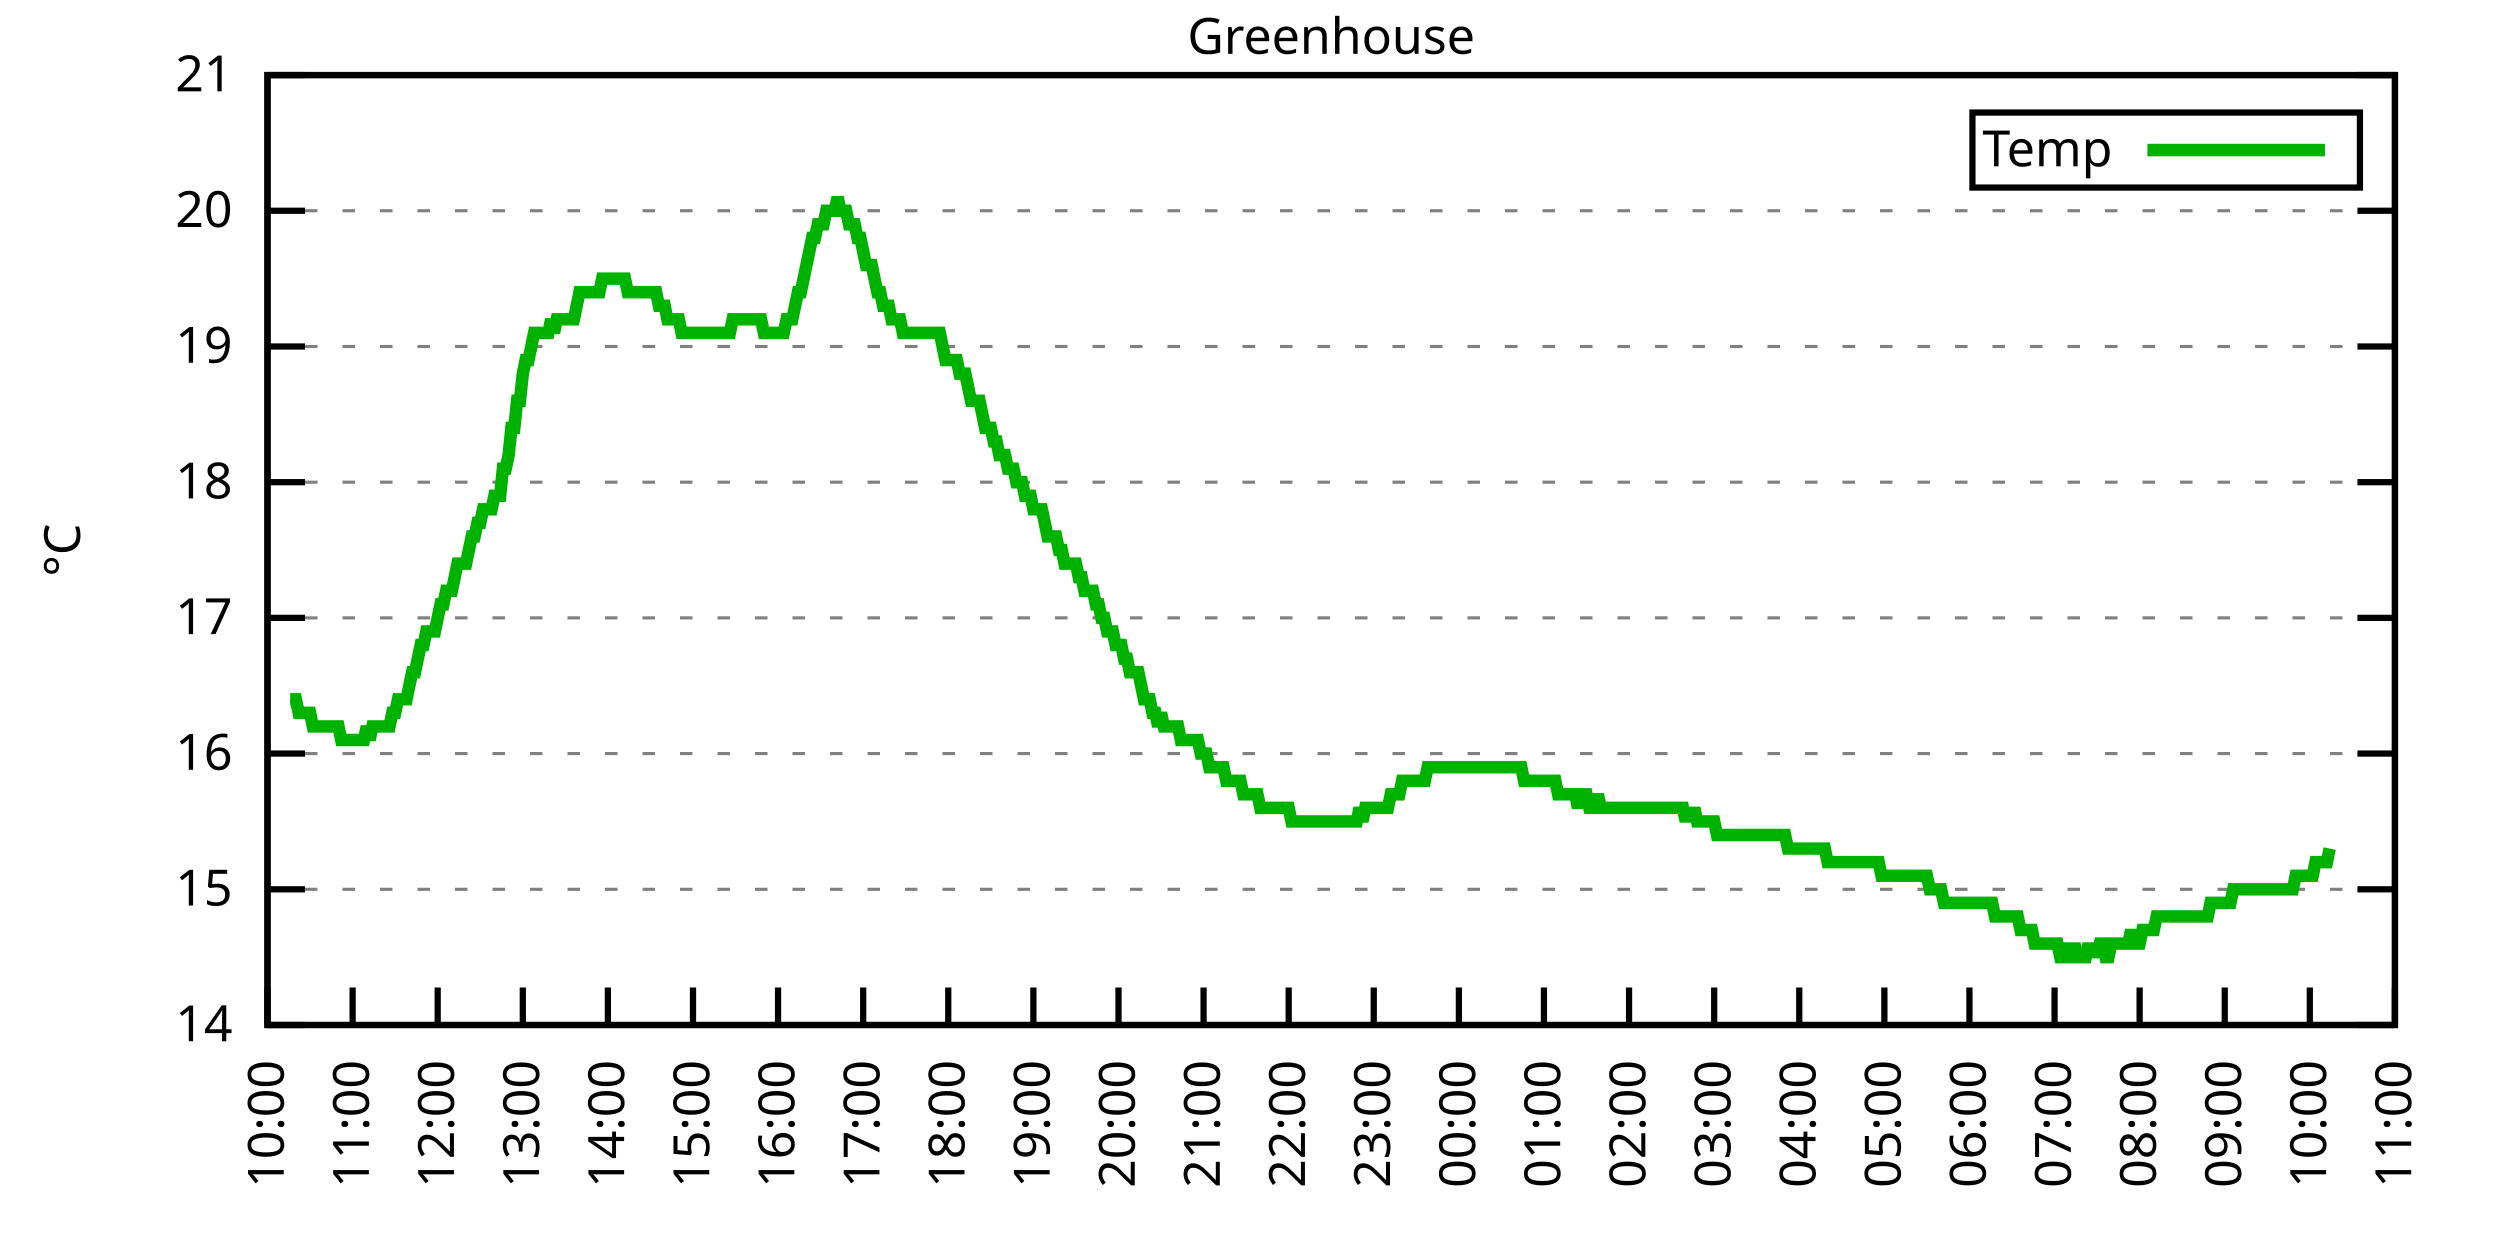
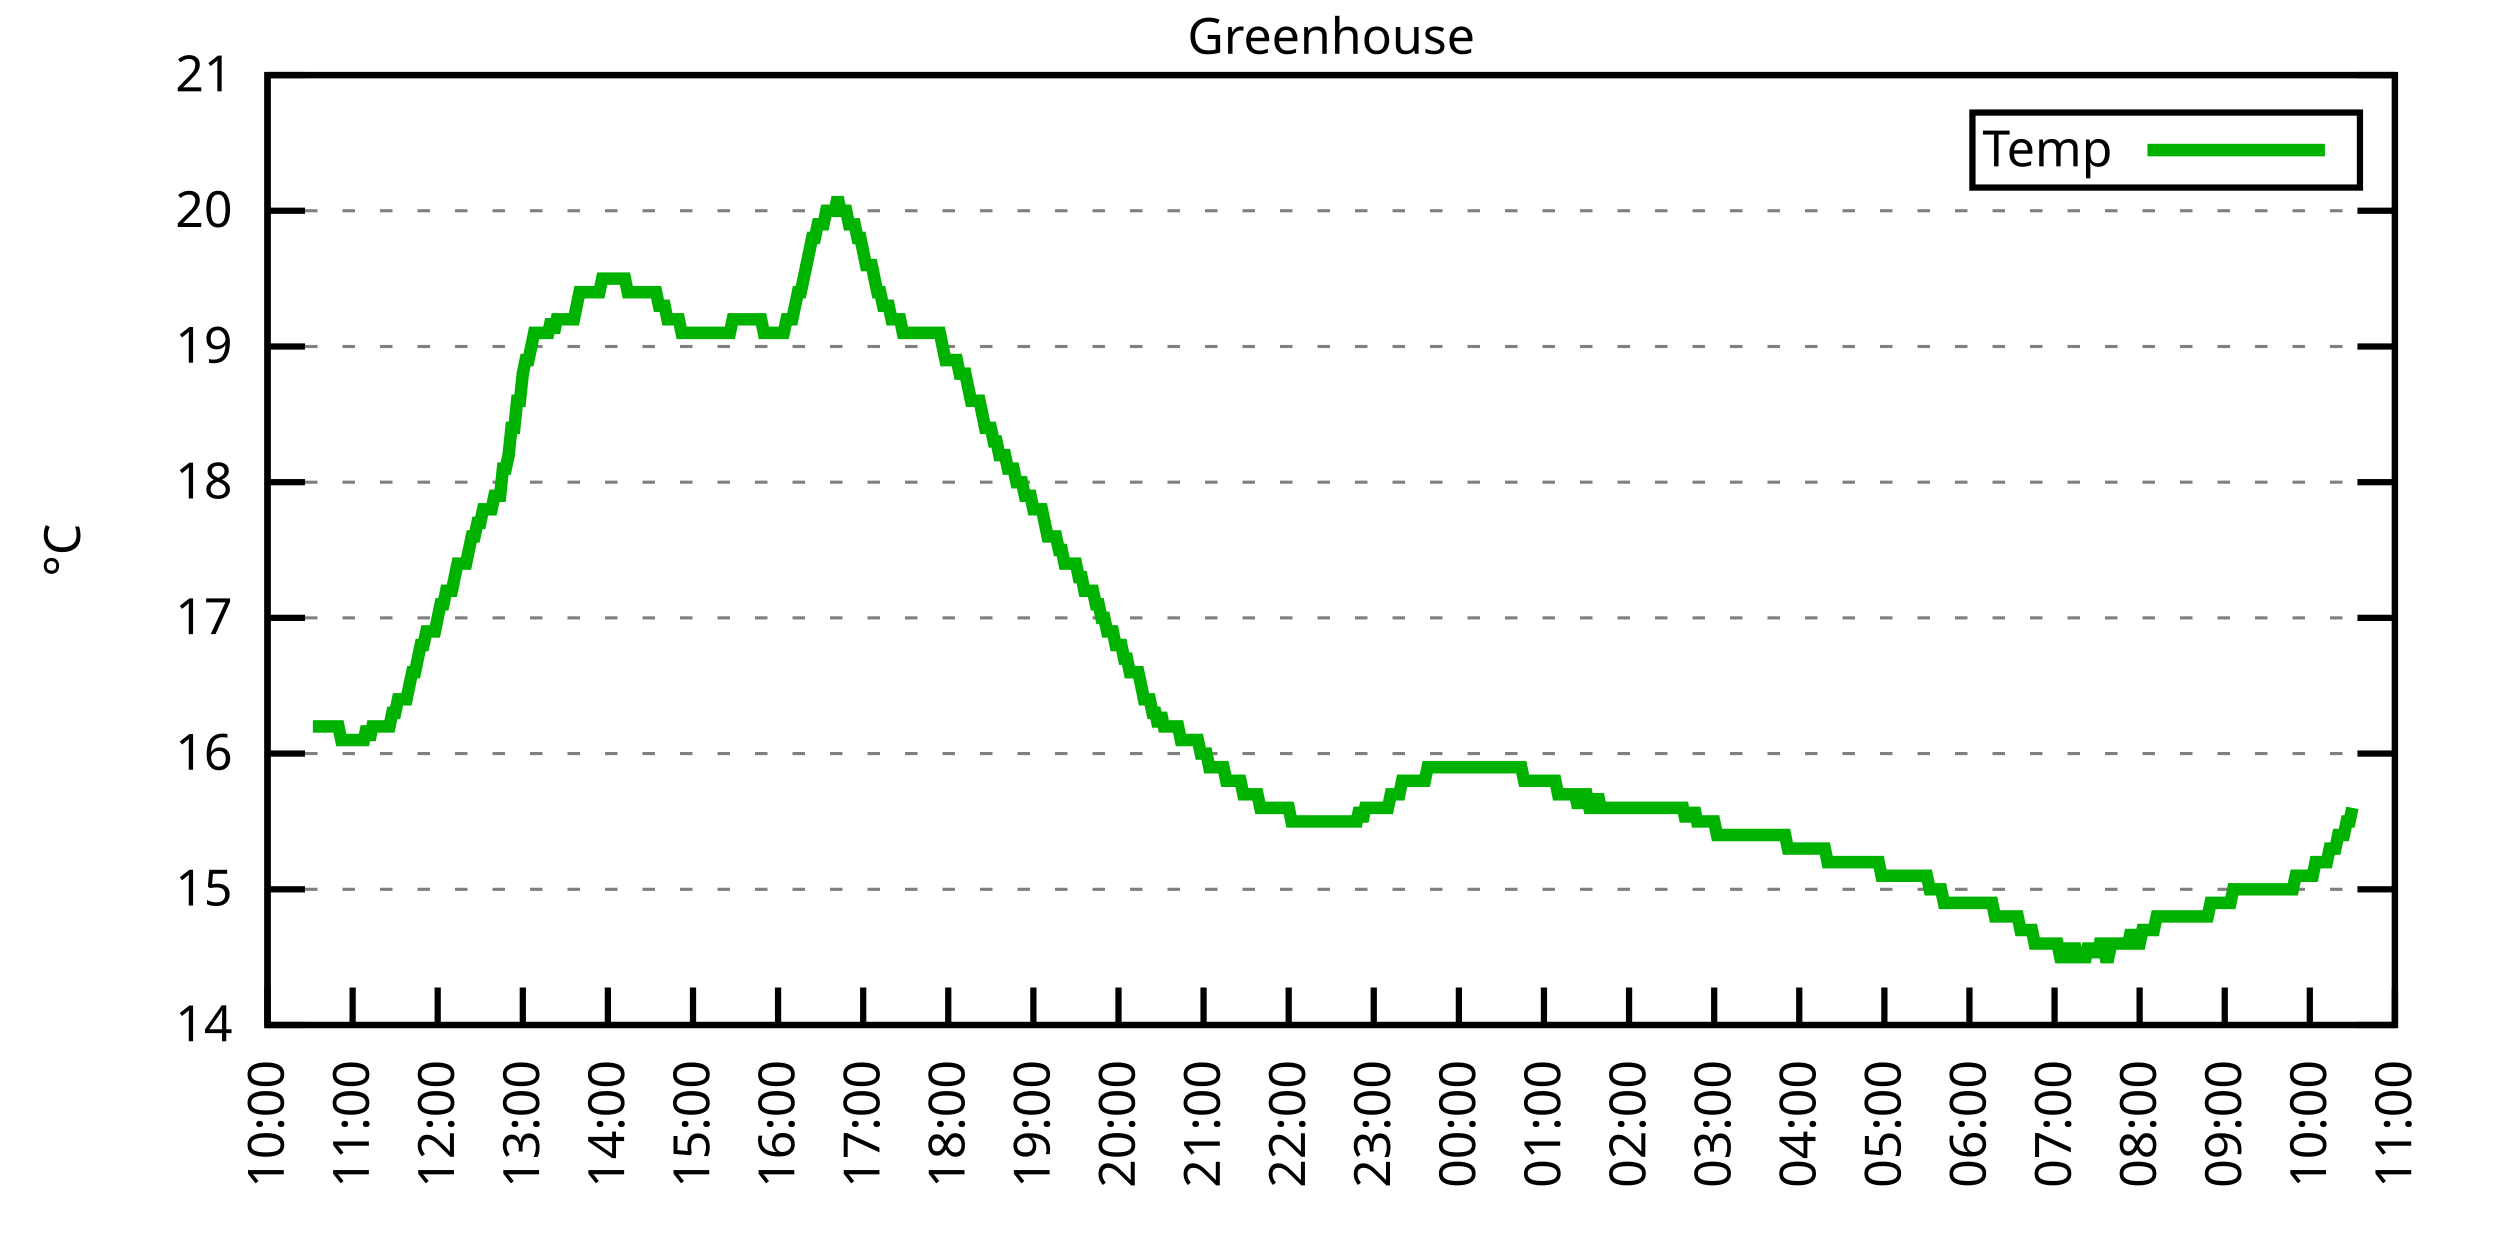
<svg xmlns="http://www.w3.org/2000/svg" xmlns:xlink="http://www.w3.org/1999/xlink" width="400" height="200" viewBox="0 0 400 200">
  <g id="gnuplot_canvas">
    <rect x="0" y="0" width="400" height="200" fill="none" />
    <defs>
      <circle id="gpDot" r="0.5" stroke-width="0.5" stroke="currentColor" />
      <path id="gpPt0" stroke-width="0.333" stroke="currentColor" d="M-1,0 h2 M0,-1 v2" />
      <path id="gpPt1" stroke-width="0.333" stroke="currentColor" d="M-1,-1 L1,1 M1,-1 L-1,1" />
      <path id="gpPt2" stroke-width="0.333" stroke="currentColor" d="M-1,0 L1,0 M0,-1 L0,1 M-1,-1 L1,1 M-1,1 L1,-1" />
      <rect id="gpPt3" stroke-width="0.333" stroke="currentColor" x="-1" y="-1" width="2" height="2" />
      <rect id="gpPt4" stroke-width="0.333" stroke="currentColor" fill="currentColor" x="-1" y="-1" width="2" height="2" />
      <circle id="gpPt5" stroke-width="0.333" stroke="currentColor" cx="0" cy="0" r="1" />
      <use xlink:href="#gpPt5" id="gpPt6" fill="currentColor" stroke="none" />
      <path id="gpPt7" stroke-width="0.333" stroke="currentColor" d="M0,-1.33 L-1.33,0.67 L1.33,0.67 z" />
      <use xlink:href="#gpPt7" id="gpPt8" fill="currentColor" stroke="none" />
      <use xlink:href="#gpPt7" id="gpPt9" stroke="currentColor" transform="rotate(180)" />
      <use xlink:href="#gpPt9" id="gpPt10" fill="currentColor" stroke="none" />
      <use xlink:href="#gpPt3" id="gpPt11" stroke="currentColor" transform="rotate(45)" />
      <use xlink:href="#gpPt11" id="gpPt12" fill="currentColor" stroke="none" />
      <path id="gpPt13" stroke-width="0.333" stroke="currentColor" d="M0,1.330 L1.265,0.411 L0.782,-1.067 L-0.782,-1.076 L-1.265,0.411 z" />
      <use xlink:href="#gpPt13" id="gpPt14" fill="currentColor" stroke="none" />
      <filter id="textbox" filterUnits="objectBoundingBox" x="0" y="0" height="1" width="1">
        <feFlood flood-color="white" flood-opacity="1" result="bgnd" />
        <feComposite in="SourceGraphic" in2="bgnd" operator="atop" />
      </filter>
      <filter id="greybox" filterUnits="objectBoundingBox" x="0" y="0" height="1" width="1">
        <feFlood flood-color="lightgrey" flood-opacity="1" result="grey" />
        <feComposite in="SourceGraphic" in2="grey" operator="atop" />
      </filter>
    </defs>
    <g fill="none" color="white" stroke="currentColor" stroke-width="1.00" stroke-linecap="butt" stroke-linejoin="miter">
</g>
    <g fill="none" color="black" stroke="currentColor" stroke-width="1.00" stroke-linecap="butt" stroke-linejoin="miter">
      <g stroke="none" shape-rendering="crispEdges">
        <polygon fill="rgb(255, 255, 255)" points="42.80,164.00 383.18,164.00 383.18,12.02 42.80,12.02 " />
      </g>
    </g>
    <g fill="none" color="black" stroke="currentColor" stroke-width="1.00" stroke-linecap="butt" stroke-linejoin="miter">
</g>
    <g fill="none" color="black" stroke="black" stroke-width="0.50" stroke-linecap="butt" stroke-linejoin="miter">
</g>
    <g fill="none" color="gray" stroke="currentColor" stroke-width="0.50" stroke-linecap="butt" stroke-linejoin="miter">
      <path stroke="gray" stroke-dasharray="2,4" class="gridline" d="M42.80,164.00 L383.19,164.00  " />
    </g>
    <g fill="none" color="gray" stroke="gray" stroke-width="1.00" stroke-linecap="butt" stroke-linejoin="miter">
</g>
    <g fill="none" color="black" stroke="currentColor" stroke-width="1.00" stroke-linecap="butt" stroke-linejoin="miter">
      <path stroke="black" d="M42.80,164.00 L48.80,164.00 M383.19,164.00 L377.19,164.00  " />
      <g transform="translate(37.20,166.60)" stroke="none" fill="black" font-family="Sans" font-size="8.00" text-anchor="end">
        <text>
          <tspan font-family="Sans"> 14</tspan>
        </text>
      </g>
    </g>
    <g fill="none" color="black" stroke="currentColor" stroke-width="1.00" stroke-linecap="butt" stroke-linejoin="miter">
</g>
    <g fill="none" color="black" stroke="black" stroke-width="0.50" stroke-linecap="butt" stroke-linejoin="miter">
</g>
    <g fill="none" color="gray" stroke="currentColor" stroke-width="0.50" stroke-linecap="butt" stroke-linejoin="miter">
      <path stroke="gray" stroke-dasharray="2,4" class="gridline" d="M42.80,142.29 L383.19,142.29  " />
    </g>
    <g fill="none" color="gray" stroke="gray" stroke-width="1.00" stroke-linecap="butt" stroke-linejoin="miter">
</g>
    <g fill="none" color="black" stroke="currentColor" stroke-width="1.00" stroke-linecap="butt" stroke-linejoin="miter">
      <path stroke="black" d="M42.80,142.29 L48.80,142.29 M383.19,142.29 L377.19,142.29  " />
      <g transform="translate(37.20,144.89)" stroke="none" fill="black" font-family="Sans" font-size="8.00" text-anchor="end">
        <text>
          <tspan font-family="Sans"> 15</tspan>
        </text>
      </g>
    </g>
    <g fill="none" color="black" stroke="currentColor" stroke-width="1.00" stroke-linecap="butt" stroke-linejoin="miter">
</g>
    <g fill="none" color="black" stroke="black" stroke-width="0.50" stroke-linecap="butt" stroke-linejoin="miter">
</g>
    <g fill="none" color="gray" stroke="currentColor" stroke-width="0.50" stroke-linecap="butt" stroke-linejoin="miter">
      <path stroke="gray" stroke-dasharray="2,4" class="gridline" d="M42.80,120.57 L383.19,120.57  " />
    </g>
    <g fill="none" color="gray" stroke="gray" stroke-width="1.00" stroke-linecap="butt" stroke-linejoin="miter">
</g>
    <g fill="none" color="black" stroke="currentColor" stroke-width="1.00" stroke-linecap="butt" stroke-linejoin="miter">
      <path stroke="black" d="M42.80,120.57 L48.80,120.57 M383.19,120.57 L377.19,120.57  " />
      <g transform="translate(37.20,123.17)" stroke="none" fill="black" font-family="Sans" font-size="8.00" text-anchor="end">
        <text>
          <tspan font-family="Sans"> 16</tspan>
        </text>
      </g>
    </g>
    <g fill="none" color="black" stroke="currentColor" stroke-width="1.00" stroke-linecap="butt" stroke-linejoin="miter">
</g>
    <g fill="none" color="black" stroke="black" stroke-width="0.50" stroke-linecap="butt" stroke-linejoin="miter">
</g>
    <g fill="none" color="gray" stroke="currentColor" stroke-width="0.50" stroke-linecap="butt" stroke-linejoin="miter">
      <path stroke="gray" stroke-dasharray="2,4" class="gridline" d="M42.80,98.86 L383.19,98.86  " />
    </g>
    <g fill="none" color="gray" stroke="gray" stroke-width="1.00" stroke-linecap="butt" stroke-linejoin="miter">
</g>
    <g fill="none" color="black" stroke="currentColor" stroke-width="1.00" stroke-linecap="butt" stroke-linejoin="miter">
      <path stroke="black" d="M42.80,98.86 L48.80,98.86 M383.19,98.86 L377.19,98.86  " />
      <g transform="translate(37.20,101.46)" stroke="none" fill="black" font-family="Sans" font-size="8.00" text-anchor="end">
        <text>
          <tspan font-family="Sans"> 17</tspan>
        </text>
      </g>
    </g>
    <g fill="none" color="black" stroke="currentColor" stroke-width="1.00" stroke-linecap="butt" stroke-linejoin="miter">
</g>
    <g fill="none" color="black" stroke="black" stroke-width="0.50" stroke-linecap="butt" stroke-linejoin="miter">
</g>
    <g fill="none" color="gray" stroke="currentColor" stroke-width="0.50" stroke-linecap="butt" stroke-linejoin="miter">
      <path stroke="gray" stroke-dasharray="2,4" class="gridline" d="M42.80,77.15 L383.19,77.15  " />
    </g>
    <g fill="none" color="gray" stroke="gray" stroke-width="1.00" stroke-linecap="butt" stroke-linejoin="miter">
</g>
    <g fill="none" color="black" stroke="currentColor" stroke-width="1.00" stroke-linecap="butt" stroke-linejoin="miter">
      <path stroke="black" d="M42.80,77.15 L48.80,77.15 M383.19,77.15 L377.19,77.15  " />
      <g transform="translate(37.20,79.75)" stroke="none" fill="black" font-family="Sans" font-size="8.00" text-anchor="end">
        <text>
          <tspan font-family="Sans"> 18</tspan>
        </text>
      </g>
    </g>
    <g fill="none" color="black" stroke="currentColor" stroke-width="1.00" stroke-linecap="butt" stroke-linejoin="miter">
</g>
    <g fill="none" color="black" stroke="black" stroke-width="0.50" stroke-linecap="butt" stroke-linejoin="miter">
</g>
    <g fill="none" color="gray" stroke="currentColor" stroke-width="0.50" stroke-linecap="butt" stroke-linejoin="miter">
      <path stroke="gray" stroke-dasharray="2,4" class="gridline" d="M42.80,55.44 L383.19,55.44  " />
    </g>
    <g fill="none" color="gray" stroke="gray" stroke-width="1.00" stroke-linecap="butt" stroke-linejoin="miter">
</g>
    <g fill="none" color="black" stroke="currentColor" stroke-width="1.00" stroke-linecap="butt" stroke-linejoin="miter">
      <path stroke="black" d="M42.80,55.44 L48.80,55.44 M383.19,55.44 L377.19,55.44  " />
      <g transform="translate(37.20,58.04)" stroke="none" fill="black" font-family="Sans" font-size="8.00" text-anchor="end">
        <text>
          <tspan font-family="Sans"> 19</tspan>
        </text>
      </g>
    </g>
    <g fill="none" color="black" stroke="currentColor" stroke-width="1.00" stroke-linecap="butt" stroke-linejoin="miter">
</g>
    <g fill="none" color="black" stroke="black" stroke-width="0.50" stroke-linecap="butt" stroke-linejoin="miter">
</g>
    <g fill="none" color="gray" stroke="currentColor" stroke-width="0.50" stroke-linecap="butt" stroke-linejoin="miter">
      <path stroke="gray" stroke-dasharray="2,4" class="gridline" d="M42.80,33.72 L383.19,33.72  " />
    </g>
    <g fill="none" color="gray" stroke="gray" stroke-width="1.00" stroke-linecap="butt" stroke-linejoin="miter">
</g>
    <g fill="none" color="black" stroke="currentColor" stroke-width="1.00" stroke-linecap="butt" stroke-linejoin="miter">
      <path stroke="black" d="M42.80,33.72 L48.80,33.72 M383.19,33.72 L377.19,33.72  " />
      <g transform="translate(37.20,36.32)" stroke="none" fill="black" font-family="Sans" font-size="8.00" text-anchor="end">
        <text>
          <tspan font-family="Sans"> 20</tspan>
        </text>
      </g>
    </g>
    <g fill="none" color="black" stroke="currentColor" stroke-width="1.00" stroke-linecap="butt" stroke-linejoin="miter">
</g>
    <g fill="none" color="black" stroke="black" stroke-width="0.50" stroke-linecap="butt" stroke-linejoin="miter">
</g>
    <g fill="none" color="gray" stroke="currentColor" stroke-width="0.50" stroke-linecap="butt" stroke-linejoin="miter">
      <path stroke="gray" stroke-dasharray="2,4" class="gridline" d="M42.80,12.01 L383.19,12.01  " />
    </g>
    <g fill="none" color="gray" stroke="gray" stroke-width="1.00" stroke-linecap="butt" stroke-linejoin="miter">
</g>
    <g fill="none" color="black" stroke="currentColor" stroke-width="1.00" stroke-linecap="butt" stroke-linejoin="miter">
      <path stroke="black" d="M42.80,12.01 L48.80,12.01 M383.19,12.01 L377.19,12.01  " />
      <g transform="translate(37.20,14.61)" stroke="none" fill="black" font-family="Sans" font-size="8.00" text-anchor="end">
        <text>
          <tspan font-family="Sans"> 21</tspan>
        </text>
      </g>
    </g>
    <g fill="none" color="black" stroke="currentColor" stroke-width="1.00" stroke-linecap="butt" stroke-linejoin="miter">
      <path stroke="black" d="M42.80,164.00 L42.80,158.00  " />
      <g transform="translate(45.40,169.60) rotate(270.00)" stroke="none" fill="black" font-family="Sans" font-size="8.00" text-anchor="end">
        <text>
          <tspan font-family="Sans">10:00</tspan>
        </text>
      </g>
    </g>
    <g fill="none" color="black" stroke="currentColor" stroke-width="1.00" stroke-linecap="butt" stroke-linejoin="miter">
      <path stroke="black" d="M56.42,164.00 L56.42,158.00  " />
      <g transform="translate(59.02,169.60) rotate(270.00)" stroke="none" fill="black" font-family="Sans" font-size="8.00" text-anchor="end">
        <text>
          <tspan font-family="Sans">11:00</tspan>
        </text>
      </g>
    </g>
    <g fill="none" color="black" stroke="currentColor" stroke-width="1.00" stroke-linecap="butt" stroke-linejoin="miter">
      <path stroke="black" d="M70.03,164.00 L70.03,158.00  " />
      <g transform="translate(72.63,169.60) rotate(270.00)" stroke="none" fill="black" font-family="Sans" font-size="8.00" text-anchor="end">
        <text>
          <tspan font-family="Sans">12:00</tspan>
        </text>
      </g>
    </g>
    <g fill="none" color="black" stroke="currentColor" stroke-width="1.00" stroke-linecap="butt" stroke-linejoin="miter">
      <path stroke="black" d="M83.65,164.00 L83.65,158.00  " />
      <g transform="translate(86.25,169.60) rotate(270.00)" stroke="none" fill="black" font-family="Sans" font-size="8.00" text-anchor="end">
        <text>
          <tspan font-family="Sans">13:00</tspan>
        </text>
      </g>
    </g>
    <g fill="none" color="black" stroke="currentColor" stroke-width="1.00" stroke-linecap="butt" stroke-linejoin="miter">
      <path stroke="black" d="M97.26,164.00 L97.26,158.00  " />
      <g transform="translate(99.86,169.60) rotate(270.00)" stroke="none" fill="black" font-family="Sans" font-size="8.00" text-anchor="end">
        <text>
          <tspan font-family="Sans">14:00</tspan>
        </text>
      </g>
    </g>
    <g fill="none" color="black" stroke="currentColor" stroke-width="1.00" stroke-linecap="butt" stroke-linejoin="miter">
      <path stroke="black" d="M110.88,164.00 L110.88,158.00  " />
      <g transform="translate(113.48,169.60) rotate(270.00)" stroke="none" fill="black" font-family="Sans" font-size="8.00" text-anchor="end">
        <text>
          <tspan font-family="Sans">15:00</tspan>
        </text>
      </g>
    </g>
    <g fill="none" color="black" stroke="currentColor" stroke-width="1.00" stroke-linecap="butt" stroke-linejoin="miter">
      <path stroke="black" d="M124.49,164.00 L124.49,158.00  " />
      <g transform="translate(127.09,169.60) rotate(270.00)" stroke="none" fill="black" font-family="Sans" font-size="8.00" text-anchor="end">
        <text>
          <tspan font-family="Sans">16:00</tspan>
        </text>
      </g>
    </g>
    <g fill="none" color="black" stroke="currentColor" stroke-width="1.00" stroke-linecap="butt" stroke-linejoin="miter">
      <path stroke="black" d="M138.11,164.00 L138.11,158.00  " />
      <g transform="translate(140.71,169.60) rotate(270.00)" stroke="none" fill="black" font-family="Sans" font-size="8.00" text-anchor="end">
        <text>
          <tspan font-family="Sans">17:00</tspan>
        </text>
      </g>
    </g>
    <g fill="none" color="black" stroke="currentColor" stroke-width="1.00" stroke-linecap="butt" stroke-linejoin="miter">
      <path stroke="black" d="M151.72,164.00 L151.72,158.00  " />
      <g transform="translate(154.32,169.60) rotate(270.00)" stroke="none" fill="black" font-family="Sans" font-size="8.00" text-anchor="end">
        <text>
          <tspan font-family="Sans">18:00</tspan>
        </text>
      </g>
    </g>
    <g fill="none" color="black" stroke="currentColor" stroke-width="1.00" stroke-linecap="butt" stroke-linejoin="miter">
      <path stroke="black" d="M165.34,164.00 L165.34,158.00  " />
      <g transform="translate(167.94,169.60) rotate(270.00)" stroke="none" fill="black" font-family="Sans" font-size="8.00" text-anchor="end">
        <text>
          <tspan font-family="Sans">19:00</tspan>
        </text>
      </g>
    </g>
    <g fill="none" color="black" stroke="currentColor" stroke-width="1.00" stroke-linecap="butt" stroke-linejoin="miter">
      <path stroke="black" d="M178.96,164.00 L178.96,158.00  " />
      <g transform="translate(181.56,169.60) rotate(270.00)" stroke="none" fill="black" font-family="Sans" font-size="8.00" text-anchor="end">
        <text>
          <tspan font-family="Sans">20:00</tspan>
        </text>
      </g>
    </g>
    <g fill="none" color="black" stroke="currentColor" stroke-width="1.00" stroke-linecap="butt" stroke-linejoin="miter">
      <path stroke="black" d="M192.57,164.00 L192.57,158.00  " />
      <g transform="translate(195.17,169.60) rotate(270.00)" stroke="none" fill="black" font-family="Sans" font-size="8.00" text-anchor="end">
        <text>
          <tspan font-family="Sans">21:00</tspan>
        </text>
      </g>
    </g>
    <g fill="none" color="black" stroke="currentColor" stroke-width="1.00" stroke-linecap="butt" stroke-linejoin="miter">
      <path stroke="black" d="M206.19,164.00 L206.19,158.00  " />
      <g transform="translate(208.79,169.60) rotate(270.00)" stroke="none" fill="black" font-family="Sans" font-size="8.00" text-anchor="end">
        <text>
          <tspan font-family="Sans">22:00</tspan>
        </text>
      </g>
    </g>
    <g fill="none" color="black" stroke="currentColor" stroke-width="1.00" stroke-linecap="butt" stroke-linejoin="miter">
      <path stroke="black" d="M219.80,164.00 L219.80,158.00  " />
      <g transform="translate(222.40,169.60) rotate(270.00)" stroke="none" fill="black" font-family="Sans" font-size="8.00" text-anchor="end">
        <text>
          <tspan font-family="Sans">23:00</tspan>
        </text>
      </g>
    </g>
    <g fill="none" color="black" stroke="currentColor" stroke-width="1.00" stroke-linecap="butt" stroke-linejoin="miter">
      <path stroke="black" d="M233.42,164.00 L233.42,158.00  " />
      <g transform="translate(236.02,169.60) rotate(270.00)" stroke="none" fill="black" font-family="Sans" font-size="8.00" text-anchor="end">
        <text>
          <tspan font-family="Sans">00:00</tspan>
        </text>
      </g>
    </g>
    <g fill="none" color="black" stroke="currentColor" stroke-width="1.00" stroke-linecap="butt" stroke-linejoin="miter">
      <path stroke="black" d="M247.03,164.00 L247.03,158.00  " />
      <g transform="translate(249.63,169.60) rotate(270.00)" stroke="none" fill="black" font-family="Sans" font-size="8.00" text-anchor="end">
        <text>
          <tspan font-family="Sans">01:00</tspan>
        </text>
      </g>
    </g>
    <g fill="none" color="black" stroke="currentColor" stroke-width="1.00" stroke-linecap="butt" stroke-linejoin="miter">
      <path stroke="black" d="M260.65,164.00 L260.65,158.00  " />
      <g transform="translate(263.25,169.60) rotate(270.00)" stroke="none" fill="black" font-family="Sans" font-size="8.00" text-anchor="end">
        <text>
          <tspan font-family="Sans">02:00</tspan>
        </text>
      </g>
    </g>
    <g fill="none" color="black" stroke="currentColor" stroke-width="1.00" stroke-linecap="butt" stroke-linejoin="miter">
      <path stroke="black" d="M274.27,164.00 L274.27,158.00  " />
      <g transform="translate(276.87,169.60) rotate(270.00)" stroke="none" fill="black" font-family="Sans" font-size="8.00" text-anchor="end">
        <text>
          <tspan font-family="Sans">03:00</tspan>
        </text>
      </g>
    </g>
    <g fill="none" color="black" stroke="currentColor" stroke-width="1.00" stroke-linecap="butt" stroke-linejoin="miter">
      <path stroke="black" d="M287.88,164.00 L287.88,158.00  " />
      <g transform="translate(290.48,169.60) rotate(270.00)" stroke="none" fill="black" font-family="Sans" font-size="8.00" text-anchor="end">
        <text>
          <tspan font-family="Sans">04:00</tspan>
        </text>
      </g>
    </g>
    <g fill="none" color="black" stroke="currentColor" stroke-width="1.00" stroke-linecap="butt" stroke-linejoin="miter">
      <path stroke="black" d="M301.50,164.00 L301.50,158.00  " />
      <g transform="translate(304.10,169.60) rotate(270.00)" stroke="none" fill="black" font-family="Sans" font-size="8.00" text-anchor="end">
        <text>
          <tspan font-family="Sans">05:00</tspan>
        </text>
      </g>
    </g>
    <g fill="none" color="black" stroke="currentColor" stroke-width="1.00" stroke-linecap="butt" stroke-linejoin="miter">
      <path stroke="black" d="M315.11,164.00 L315.11,158.00  " />
      <g transform="translate(317.71,169.60) rotate(270.00)" stroke="none" fill="black" font-family="Sans" font-size="8.00" text-anchor="end">
        <text>
          <tspan font-family="Sans">06:00</tspan>
        </text>
      </g>
    </g>
    <g fill="none" color="black" stroke="currentColor" stroke-width="1.00" stroke-linecap="butt" stroke-linejoin="miter">
      <path stroke="black" d="M328.73,164.00 L328.73,158.00  " />
      <g transform="translate(331.33,169.60) rotate(270.00)" stroke="none" fill="black" font-family="Sans" font-size="8.00" text-anchor="end">
        <text>
          <tspan font-family="Sans">07:00</tspan>
        </text>
      </g>
    </g>
    <g fill="none" color="black" stroke="currentColor" stroke-width="1.00" stroke-linecap="butt" stroke-linejoin="miter">
      <path stroke="black" d="M342.34,164.00 L342.34,158.00  " />
      <g transform="translate(344.94,169.60) rotate(270.00)" stroke="none" fill="black" font-family="Sans" font-size="8.00" text-anchor="end">
        <text>
          <tspan font-family="Sans">08:00</tspan>
        </text>
      </g>
    </g>
    <g fill="none" color="black" stroke="currentColor" stroke-width="1.00" stroke-linecap="butt" stroke-linejoin="miter">
      <path stroke="black" d="M355.96,164.00 L355.96,158.00  " />
      <g transform="translate(358.56,169.60) rotate(270.00)" stroke="none" fill="black" font-family="Sans" font-size="8.00" text-anchor="end">
        <text>
          <tspan font-family="Sans">09:00</tspan>
        </text>
      </g>
    </g>
    <g fill="none" color="black" stroke="currentColor" stroke-width="1.00" stroke-linecap="butt" stroke-linejoin="miter">
      <path stroke="black" d="M369.57,164.00 L369.57,158.00  " />
      <g transform="translate(372.17,169.60) rotate(270.00)" stroke="none" fill="black" font-family="Sans" font-size="8.00" text-anchor="end">
        <text>
          <tspan font-family="Sans">10:00</tspan>
        </text>
      </g>
    </g>
    <g fill="none" color="black" stroke="currentColor" stroke-width="1.00" stroke-linecap="butt" stroke-linejoin="miter">
      <path stroke="black" d="M383.19,164.00 L383.19,158.00  " />
      <g transform="translate(385.79,169.60) rotate(270.00)" stroke="none" fill="black" font-family="Sans" font-size="8.00" text-anchor="end">
        <text>
          <tspan font-family="Sans">11:00</tspan>
        </text>
      </g>
    </g>
    <g fill="none" color="black" stroke="currentColor" stroke-width="1.00" stroke-linecap="butt" stroke-linejoin="miter">
</g>
    <g fill="none" color="black" stroke="currentColor" stroke-width="1.00" stroke-linecap="butt" stroke-linejoin="miter">
      <path stroke="black" d="M42.80,12.01 L42.80,164.00 L383.19,164.00 L383.19,12.01 L42.80,12.01 Z  " />
    </g>
    <g fill="none" color="black" stroke="currentColor" stroke-width="1.00" stroke-linecap="butt" stroke-linejoin="miter">
</g>
    <g fill="none" color="black" stroke="currentColor" stroke-width="1.00" stroke-linecap="butt" stroke-linejoin="miter">
      <path stroke="black" d="M315.59,30.01 L315.59,18.01 L377.59,18.01 L377.59,30.01 L315.59,30.01 Z  " />
    </g>
    <g id="Greenhouse_plot_1">
      <g fill="none" color="white" stroke="black" stroke-width="2.00" stroke-linecap="butt" stroke-linejoin="miter">
</g>
      <g fill="none" color="black" stroke="currentColor" stroke-width="2.00" stroke-linecap="butt" stroke-linejoin="miter">
        <g transform="translate(337.99,26.61)" stroke="none" fill="black" font-family="Sans" font-size="8.00" text-anchor="end">
          <text>
            <tspan font-family="Sans">Temp</tspan>
          </text>
        </g>
      </g>
      <g fill="none" color="black" stroke="currentColor" stroke-width="2.00" stroke-linecap="butt" stroke-linejoin="miter">
-         <path stroke="rgb(  0, 178,   0)" d="M343.59,24.01 L371.99,24.01 M46.43,111.89 L46.88,111.89 L47.34,111.89 L47.79,114.06 L48.25,114.06 L48.70,114.06   L49.15,114.06 L49.61,114.06 L50.06,116.23 L50.52,116.23 L50.97,116.23 L51.42,116.23 L51.88,116.23 L52.33,116.23   L52.78,116.23 L53.24,116.23 L53.69,116.23 L54.15,116.23 L54.60,118.40 L55.05,118.40 L55.51,118.40 L55.96,118.40   L56.42,118.40 L56.87,118.40 L57.32,118.40 L57.78,118.40 L58.23,118.40 L58.68,116.23 L59.14,118.40 L59.59,116.23   L60.05,116.23 L60.50,116.23 L60.95,116.23 L61.41,116.23 L61.86,116.23 L62.32,116.23 L62.77,114.06 L63.22,114.06   L63.68,111.89 L64.13,111.89 L64.58,111.89 L65.04,111.89 L65.49,109.72 L65.95,107.55 L66.40,107.55 L66.85,105.38   L67.31,103.20 L67.76,103.20 L68.22,101.03 L68.67,101.03 L69.12,101.03 L69.58,101.03 L70.03,98.86 L70.49,96.69   L70.94,96.69 L71.39,94.52 L71.85,94.52 L72.30,94.52 L72.75,92.35 L73.21,90.18 L73.66,90.18 L74.12,90.18   L74.57,90.18 L75.02,88.00 L75.48,85.83 L75.93,85.83 L76.39,83.66 L76.84,83.66 L77.29,81.49 L77.75,81.49   L78.20,81.49 L78.65,81.49 L79.11,79.32 L79.56,79.32 L80.02,79.32 L80.47,74.98 L80.92,74.98 L81.38,72.81   L81.83,68.46 L82.29,68.46 L82.74,64.12 L83.19,64.12 L83.65,59.78 L84.10,57.61 L84.55,57.61 L85.01,55.44   L85.46,53.26 L85.92,53.26 L86.37,53.26 L86.82,53.26 L87.28,53.26 L87.73,53.26 L88.19,51.09 L88.64,53.26   L89.09,51.09 L89.55,51.09 L90.00,51.09 L90.45,51.09 L90.91,51.09 L91.36,51.09 L91.82,51.09 L92.27,48.92   L92.72,46.75 L93.18,46.75 L93.63,46.75 L94.09,46.75 L94.54,46.75 L94.99,46.75 L95.45,46.75 L95.90,46.75   L96.35,44.58 L96.81,44.58 L97.26,44.58 L97.72,44.58 L98.17,44.58 L98.62,44.58 L99.08,44.58 L99.53,44.58   L99.99,44.58 L100.44,46.75 L100.89,46.75 L101.35,46.75 L101.80,46.75 L102.25,46.75 L102.71,46.75 L103.16,46.75   L103.62,46.75 L104.07,46.75 L104.52,46.75 L104.98,46.75 L105.43,48.92 L105.89,48.92 L106.34,48.92 L106.79,51.09   L107.25,51.09 L107.70,51.09 L108.15,51.09 L108.61,51.09 L109.06,53.26 L109.52,53.26 L109.97,53.26 L110.42,53.26   L110.88,53.26 L111.33,53.26 L111.79,53.26 L112.24,53.26 L112.69,53.26 L113.15,53.26 L113.60,53.26 L114.05,53.26   L114.51,53.26 L114.96,53.26 L115.42,53.26 L115.87,53.26 L116.32,53.26 L116.78,53.26 L117.23,51.09 L117.69,51.09   L118.14,51.09 L118.59,51.09 L119.05,51.09 L119.50,51.09 L119.96,51.09 L120.41,51.09 L120.86,51.09 L121.32,51.09   L121.77,51.09 L122.22,53.26 L122.68,53.26 L123.13,53.26 L123.59,53.26 L124.04,53.26 L124.49,53.26 L124.95,53.26   L125.40,53.26 L125.86,51.09 L126.31,51.09 L126.76,51.09 L127.22,48.92 L127.67,46.75 L128.12,46.75 L128.58,44.58   L129.03,42.41 L129.49,40.24 L129.94,38.07 L130.39,38.07 L130.85,35.89 L131.30,35.89 L131.76,35.89 L132.21,33.72   L132.66,33.72 L133.12,33.72 L133.57,33.72 L134.02,31.55 L134.48,33.72 L134.93,33.72 L135.39,33.72 L135.84,35.89   L136.29,35.89 L136.75,35.89 L137.20,38.07 L137.66,38.07 L138.11,40.24 L138.56,42.41 L139.02,42.41 L139.47,42.41   L139.92,44.58 L140.38,46.75 L140.83,46.75 L141.29,48.92 L141.74,48.92 L142.19,48.92 L142.65,51.09 L143.10,51.09   L143.56,51.09 L144.01,51.09 L144.46,53.26 L144.92,53.26 L145.37,53.26 L145.82,53.26 L146.28,53.26 L146.73,53.26   L147.19,53.26 L147.64,53.26 L148.09,53.26 L148.55,53.26 L149.00,53.26 L149.46,53.26 L149.91,53.26 L150.36,53.26   L150.82,55.44 L151.27,57.61 L151.72,57.61 L152.18,57.61 L152.63,57.61 L153.09,57.61 L153.54,59.78 L153.99,59.78   L154.45,59.78 L154.90,61.95 L155.36,64.12 L155.81,64.12 L156.26,64.12 L156.72,64.12 L157.17,66.29 L157.62,68.46   L158.08,68.46 L158.53,68.46 L158.99,70.63 L159.44,70.63 L159.89,72.81 L160.35,72.81 L160.80,72.81 L161.26,74.98   L161.71,74.98 L162.16,74.98 L162.62,77.15 L163.07,77.15 L163.52,77.15 L163.98,79.32 L164.43,79.32 L164.89,79.32   L165.34,81.49 L165.79,81.49 L166.25,81.49 L166.70,81.49 L167.16,83.66 L167.61,85.83 L168.06,85.83 L168.52,85.83   L168.97,85.83 L169.43,88.00 L169.88,88.00 L170.33,90.18 L170.79,90.18 L171.24,90.18 L171.69,90.18 L172.15,90.18   L172.60,92.35 L173.06,92.35 L173.51,94.52 L173.96,94.52 L174.42,94.52 L174.87,94.52 L175.33,96.69 L175.78,96.69   L176.23,98.86 L176.69,98.86 L177.14,101.03 L177.59,101.03 L178.05,101.03 L178.50,103.20 L178.96,103.20 L179.41,103.20   L179.86,105.38 L180.32,105.38 L180.77,107.55 L181.23,107.55 L181.68,107.55 L182.13,107.55 L182.59,109.72 L183.04,111.89   L183.49,111.89 L183.95,111.89 L184.40,114.06 L184.86,114.06 L185.31,116.23 L185.76,114.06 L186.22,116.23 L186.67,116.23   L187.13,116.23 L187.58,116.23 L188.03,116.23 L188.49,116.23 L188.94,118.40 L189.39,118.40 L189.85,118.40 L190.30,118.40   L190.76,118.40 L191.21,118.40 L191.66,118.40 L192.12,120.57 L192.57,120.57 L193.03,120.57 L193.48,122.75 L193.93,122.75   L194.39,122.75 L194.84,122.75 L195.29,122.75 L195.75,122.75 L196.20,124.92 L196.66,124.92 L197.11,124.92 L197.56,124.92   L198.02,124.92 L198.47,124.92 L198.93,127.09 L199.38,127.09 L199.83,127.09 L200.29,127.09 L200.74,127.09 L201.19,127.09   L201.65,129.26 L202.10,129.26 L202.56,129.26 L203.01,129.26 L203.46,129.26 L203.92,129.26 L204.37,129.26 L204.83,129.26   L205.28,129.26 L205.73,129.26 L206.19,129.26 L206.64,131.43 L207.09,131.43 L207.55,131.43 L208.00,131.43 L208.46,131.43   L208.91,131.43 L209.36,131.43 L209.82,131.43 L210.27,131.43 L210.73,131.43 L211.18,131.43 L211.63,131.43 L212.09,131.43   L212.54,131.43 L213.00,131.43 L213.45,131.43 L213.90,131.43 L214.36,131.43 L214.81,131.43 L215.26,131.43 L215.72,131.43   L216.17,131.43 L216.63,131.43 L217.08,131.43 L217.53,129.26 L217.99,131.43 L218.44,129.26 L218.90,129.26 L219.35,129.26   L219.80,129.26 L220.26,129.26 L220.71,129.26 L221.16,129.26 L221.62,129.26 L222.07,129.26 L222.53,127.09 L222.98,127.09   L223.43,127.09 L223.89,127.09 L224.34,124.92 L224.80,124.92 L225.25,124.92 L225.70,124.92 L226.16,124.92 L226.61,124.92   L227.06,124.92 L227.52,124.92 L227.97,124.92 L228.43,122.75 L228.88,122.75 L229.33,122.75 L229.79,122.75 L230.24,122.75   L230.70,122.75 L231.15,122.75 L231.60,122.75 L232.06,122.75 L232.51,122.75 L232.96,122.75 L233.42,122.75 L233.87,122.75   L234.33,122.75 L234.78,122.75 L235.23,122.75 L235.69,122.75 L236.14,122.75 L236.60,122.75 L237.05,122.75 L237.50,122.75   L237.96,122.75 L238.41,122.75 L238.86,122.75 L239.32,122.75 L239.77,122.75 L240.23,122.75 L240.68,122.75 L241.13,122.75   L241.59,122.75 L242.04,122.75 L242.50,122.75 L242.95,122.75 L243.40,122.75 L243.86,124.92 L244.31,124.92 L244.76,124.92   L245.22,124.92 L245.67,124.92 L246.13,124.92 L246.58,124.92 L247.03,124.92 L247.49,124.92 L247.94,124.92 L248.40,124.92   L248.85,124.92 L249.30,127.09 L249.76,127.09 L250.21,127.09 L250.66,127.09 L251.12,127.09 L251.57,127.09 L252.03,127.09   L252.48,129.26 L252.93,127.09 L253.39,127.09 L253.84,127.09 L254.30,129.26 L254.75,129.26 L255.20,129.26 L255.66,127.09   L256.11,129.26 L256.56,129.26 L257.02,129.26 L257.47,129.26 L257.93,129.26 L258.38,129.26 L258.83,129.26 L259.29,129.26   L259.74,129.26 L260.20,129.26 L260.65,129.26 L261.10,129.26 L261.56,129.26 L262.01,129.26 L262.47,129.26 L262.92,129.26   L263.37,129.26 L263.83,129.26 L264.28,129.26 L264.73,129.26 L265.19,129.26 L265.64,129.26 L266.10,129.26 L266.55,129.26   L267.00,129.26 L267.46,129.26 L267.91,129.26 L268.37,129.26 L268.82,129.26 L269.27,129.26 L269.73,131.43 L270.18,129.26   L270.63,131.43 L271.09,129.26 L271.54,131.43 L272.00,131.43 L272.45,131.43 L272.90,131.43 L273.36,131.43 L273.81,131.43   L274.27,131.43 L274.72,133.60 L275.17,133.60 L275.63,133.60 L276.08,133.60 L276.53,133.60 L276.99,133.60 L277.44,133.60   L277.90,133.60 L278.35,133.60 L278.80,133.60 L279.26,133.60 L279.71,133.60 L280.17,133.60 L280.62,133.60 L281.07,133.60   L281.53,133.60 L281.98,133.60 L282.43,133.60 L282.89,133.60 L283.34,133.60 L283.80,133.60 L284.25,133.60 L284.70,133.60   L285.16,133.60 L285.61,133.60 L286.07,135.77 L286.52,135.77 L286.97,135.77 L287.43,135.77 L287.88,135.77 L288.33,135.77   L288.79,135.77 L289.24,135.77 L289.70,135.77 L290.15,135.77 L290.60,135.77 L291.06,135.77 L291.51,135.77 L291.97,135.77   L292.42,137.94 L292.87,137.94 L293.33,137.94 L293.78,137.94 L294.23,137.94 L294.69,137.94 L295.14,137.94 L295.60,137.94   L296.05,137.94 L296.50,137.94 L296.96,137.94 L297.41,137.94 L297.87,137.94 L298.32,137.94 L298.77,137.94 L299.23,137.94   L299.68,137.94 L300.13,137.94 L300.59,137.94 L301.04,140.12 L301.50,140.12 L301.95,140.12 L302.40,140.12 L302.86,140.12   L303.31,140.12 L303.77,140.12 L304.22,140.12 L304.67,140.12 L305.13,140.12 L305.58,140.12 L306.03,140.12 L306.49,140.12   L306.94,140.12 L307.40,140.12 L307.85,140.12 L308.30,140.12 L308.76,142.29 L309.21,142.29 L309.67,142.29 L310.12,142.29   L310.57,142.29 L311.03,144.46 L311.48,144.46 L311.94,144.46 L312.39,144.46 L312.84,144.46 L313.30,144.46 L313.75,144.46   L314.20,144.46 L314.66,144.46 L315.11,144.46 L315.57,144.46 L316.02,144.46 L316.47,144.46 L316.93,144.46 L317.38,144.46   L317.84,144.46 L318.29,144.46 L318.74,144.46 L319.20,146.63 L319.65,146.63 L320.10,146.63 L320.56,146.63 L321.01,146.63   L321.47,146.63 L321.92,146.63 L322.37,146.63 L322.83,146.63 L323.28,148.80 L323.74,148.80 L324.19,148.80 L324.64,148.80   L325.10,148.80 L325.55,150.97 L326.00,150.97 L326.46,150.97 L326.91,150.97 L327.37,150.97 L327.82,150.97 L328.27,150.97   L328.73,150.97 L329.18,150.97 L329.64,153.14 L330.09,153.14 L330.54,150.97 L331.00,153.14 L331.45,153.14 L331.90,150.97   L332.36,153.14 L332.81,153.14 L333.27,153.14 L333.72,153.14 L334.17,150.97 L334.63,153.14 L335.08,150.97 L335.54,153.14   L335.99,150.97 L336.44,150.97 L336.90,153.14 L337.35,153.14 L337.80,150.97 L338.26,150.97 L338.71,150.97 L339.17,150.97   L339.62,150.97 L340.07,150.97 L340.53,150.97 L340.98,148.80 L341.44,150.97 L341.89,150.97 L342.34,150.97 L342.80,148.80   L343.25,148.80 L343.70,148.80 L344.16,148.80 L344.61,148.80 L345.07,146.63 L345.52,146.63 L345.97,146.63 L346.43,146.63   L346.88,146.63 L347.34,146.63 L347.79,146.63 L348.24,146.63 L348.70,146.63 L349.15,146.63 L349.60,146.63 L350.06,146.63   L350.51,146.63 L350.97,146.63 L351.42,146.63 L351.87,146.63 L352.33,146.63 L352.78,146.63 L353.24,146.63 L353.69,144.46   L354.14,144.46 L354.60,144.46 L355.05,144.46 L355.50,144.46 L355.96,144.46 L356.41,144.46 L356.87,144.46 L357.32,142.29   L357.77,142.29 L358.23,142.29 L358.68,142.29 L359.14,142.29 L359.59,142.29 L360.04,142.29 L360.50,142.29 L360.95,142.29   L361.41,142.29 L361.86,142.29 L362.31,142.29 L362.77,142.29 L363.22,142.29 L363.67,142.29 L364.13,142.29 L364.58,142.29   L365.04,142.29 L365.49,142.29 L365.94,142.29 L366.40,142.29 L366.85,142.29 L367.31,140.12 L367.76,140.12 L368.21,140.12   L368.67,140.12 L369.12,140.12 L369.57,140.12 L370.03,140.12 L370.48,137.94 L370.94,137.94 L371.39,137.94 L371.84,137.94   L372.30,137.94 L372.75,135.77  " />
+         <path stroke="rgb(  0, 178,   0)" d="M343.59,24.01 L371.99,24.01 M50.06,116.23 L50.52,116.23 L50.97,116.23 L51.42,116.23 L51.88,116.23 L52.33,116.23   L52.78,116.23 L53.24,116.23 L53.69,116.23 L54.15,116.23 L54.60,118.40 L55.05,118.40 L55.51,118.40 L55.96,118.40   L56.42,118.40 L56.87,118.40 L57.32,118.40 L57.78,118.40 L58.23,118.40 L58.68,116.23 L59.14,118.40 L59.59,116.23   L60.05,116.23 L60.50,116.23 L60.95,116.23 L61.41,116.23 L61.86,116.23 L62.32,116.23 L62.77,114.06 L63.22,114.06   L63.68,111.89 L64.13,111.89 L64.58,111.89 L65.04,111.89 L65.49,109.72 L65.95,107.55 L66.40,107.55 L66.85,105.38   L67.31,103.20 L67.76,103.20 L68.22,101.03 L68.67,101.03 L69.12,101.03 L69.58,101.03 L70.03,98.86 L70.49,96.69   L70.94,96.69 L71.39,94.52 L71.85,94.52 L72.30,94.52 L72.75,92.35 L73.21,90.18 L73.66,90.18 L74.12,90.18   L74.57,90.18 L75.02,88.00 L75.48,85.83 L75.93,85.83 L76.39,83.66 L76.84,83.66 L77.29,81.49 L77.75,81.49   L78.20,81.49 L78.65,81.49 L79.11,79.32 L79.56,79.32 L80.02,79.32 L80.47,74.98 L80.92,74.98 L81.38,72.81   L81.83,68.46 L82.29,68.46 L82.74,64.12 L83.19,64.12 L83.65,59.78 L84.10,57.61 L84.55,57.61 L85.01,55.44   L85.46,53.26 L85.92,53.26 L86.37,53.26 L86.82,53.26 L87.28,53.26 L87.73,53.26 L88.19,51.09 L88.64,53.26   L89.09,51.09 L89.55,51.09 L90.00,51.09 L90.45,51.09 L90.91,51.09 L91.36,51.09 L91.82,51.09 L92.27,48.92   L92.72,46.75 L93.18,46.75 L93.63,46.75 L94.09,46.75 L94.54,46.75 L94.99,46.75 L95.45,46.75 L95.90,46.75   L96.35,44.58 L96.81,44.58 L97.26,44.58 L97.72,44.58 L98.17,44.58 L98.62,44.58 L99.08,44.58 L99.53,44.58   L99.99,44.58 L100.44,46.75 L100.89,46.75 L101.35,46.75 L101.80,46.75 L102.25,46.75 L102.71,46.75 L103.16,46.75   L103.62,46.75 L104.07,46.75 L104.52,46.75 L104.98,46.75 L105.43,48.92 L105.89,48.92 L106.34,48.92 L106.79,51.09   L107.25,51.09 L107.70,51.09 L108.15,51.09 L108.61,51.09 L109.06,53.26 L109.52,53.26 L109.97,53.26 L110.42,53.26   L110.88,53.26 L111.33,53.26 L111.79,53.26 L112.24,53.26 L112.69,53.26 L113.15,53.26 L113.60,53.26 L114.05,53.26   L114.51,53.26 L114.96,53.26 L115.42,53.26 L115.87,53.26 L116.32,53.26 L116.78,53.26 L117.23,51.09 L117.69,51.09   L118.14,51.09 L118.59,51.09 L119.05,51.09 L119.50,51.09 L119.96,51.09 L120.41,51.09 L120.86,51.09 L121.32,51.09   L121.77,51.09 L122.22,53.26 L122.68,53.26 L123.13,53.26 L123.59,53.26 L124.04,53.26 L124.49,53.26 L124.95,53.26   L125.40,53.26 L125.86,51.09 L126.31,51.09 L126.76,51.09 L127.22,48.92 L127.67,46.75 L128.12,46.75 L128.58,44.58   L129.03,42.41 L129.49,40.24 L129.94,38.07 L130.39,38.07 L130.85,35.89 L131.30,35.89 L131.76,35.89 L132.21,33.72   L132.66,33.72 L133.12,33.72 L133.57,33.72 L134.02,31.55 L134.48,33.72 L134.93,33.72 L135.39,33.72 L135.84,35.89   L136.29,35.89 L136.75,35.89 L137.20,38.07 L137.66,38.07 L138.11,40.24 L138.56,42.41 L139.02,42.41 L139.47,42.41   L139.92,44.58 L140.38,46.75 L140.83,46.75 L141.29,48.92 L141.74,48.92 L142.19,48.92 L142.65,51.09 L143.10,51.09   L143.56,51.09 L144.01,51.09 L144.46,53.26 L144.92,53.26 L145.37,53.26 L145.82,53.26 L146.28,53.26 L146.73,53.26   L147.19,53.26 L147.64,53.26 L148.09,53.26 L148.55,53.26 L149.00,53.26 L149.46,53.26 L149.91,53.26 L150.36,53.26   L150.82,55.44 L151.27,57.61 L151.72,57.61 L152.18,57.61 L152.63,57.61 L153.09,57.61 L153.54,59.78 L153.99,59.78   L154.45,59.78 L154.90,61.95 L155.36,64.12 L155.81,64.12 L156.26,64.12 L156.72,64.12 L157.17,66.29 L157.62,68.46   L158.08,68.46 L158.53,68.46 L158.99,70.63 L159.44,70.63 L159.89,72.81 L160.35,72.81 L160.80,72.81 L161.26,74.98   L161.71,74.98 L162.16,74.98 L162.62,77.15 L163.07,77.15 L163.52,77.15 L163.98,79.32 L164.43,79.32 L164.89,79.32   L165.34,81.49 L165.79,81.49 L166.25,81.49 L166.70,81.49 L167.16,83.66 L167.61,85.83 L168.06,85.83 L168.52,85.83   L168.97,85.83 L169.43,88.00 L169.88,88.00 L170.33,90.18 L170.79,90.18 L171.24,90.18 L171.69,90.18 L172.15,90.18   L172.60,92.35 L173.06,92.35 L173.51,94.52 L173.96,94.52 L174.42,94.52 L174.87,94.52 L175.33,96.69 L175.78,96.69   L176.23,98.86 L176.69,98.86 L177.14,101.03 L177.59,101.03 L178.05,101.03 L178.50,103.20 L178.96,103.20 L179.41,103.20   L179.86,105.38 L180.32,105.38 L180.77,107.55 L181.23,107.55 L181.68,107.55 L182.13,107.55 L182.59,109.72 L183.04,111.89   L183.49,111.89 L183.95,111.89 L184.40,114.06 L184.86,114.06 L185.31,116.23 L185.76,114.06 L186.22,116.23 L186.67,116.23   L187.13,116.23 L187.58,116.23 L188.03,116.23 L188.49,116.23 L188.94,118.40 L189.39,118.40 L189.85,118.40 L190.30,118.40   L190.76,118.40 L191.21,118.40 L191.66,118.40 L192.12,120.57 L192.57,120.57 L193.03,120.57 L193.48,122.75 L193.93,122.75   L194.39,122.75 L194.84,122.75 L195.29,122.75 L195.75,122.75 L196.20,124.92 L196.66,124.92 L197.11,124.92 L197.56,124.92   L198.02,124.92 L198.47,124.92 L198.93,127.09 L199.38,127.09 L199.83,127.09 L200.29,127.09 L200.74,127.09 L201.19,127.09   L201.65,129.26 L202.10,129.26 L202.56,129.26 L203.01,129.26 L203.46,129.26 L203.92,129.26 L204.37,129.26 L204.83,129.26   L205.28,129.26 L205.73,129.26 L206.19,129.26 L206.64,131.43 L207.09,131.43 L207.55,131.43 L208.00,131.43 L208.46,131.43   L208.91,131.43 L209.36,131.43 L209.82,131.43 L210.27,131.43 L210.73,131.43 L211.18,131.43 L211.63,131.43 L212.09,131.43   L212.54,131.43 L213.00,131.43 L213.45,131.43 L213.90,131.43 L214.36,131.43 L214.81,131.43 L215.26,131.43 L215.72,131.43   L216.17,131.43 L216.63,131.43 L217.08,131.43 L217.53,129.26 L217.99,131.43 L218.44,129.26 L218.90,129.26 L219.35,129.26   L219.80,129.26 L220.26,129.26 L220.71,129.26 L221.16,129.26 L221.62,129.26 L222.07,129.26 L222.53,127.09 L222.98,127.09   L223.43,127.09 L223.89,127.09 L224.34,124.92 L224.80,124.92 L225.25,124.92 L225.70,124.92 L226.16,124.92 L226.61,124.92   L227.06,124.92 L227.52,124.92 L227.97,124.92 L228.43,122.75 L228.88,122.75 L229.33,122.75 L229.79,122.75 L230.24,122.75   L230.70,122.75 L231.15,122.75 L231.60,122.75 L232.06,122.75 L232.51,122.75 L232.96,122.75 L233.42,122.75 L233.87,122.75   L234.33,122.75 L234.78,122.75 L235.23,122.75 L235.69,122.75 L236.14,122.75 L236.60,122.75 L237.05,122.75 L237.50,122.75   L237.96,122.75 L238.41,122.75 L238.86,122.75 L239.32,122.75 L239.77,122.75 L240.23,122.75 L240.68,122.75 L241.13,122.75   L241.59,122.75 L242.04,122.75 L242.50,122.75 L242.95,122.75 L243.40,122.75 L243.86,124.92 L244.31,124.92 L244.76,124.92   L245.22,124.92 L245.67,124.92 L246.13,124.92 L246.58,124.92 L247.03,124.92 L247.49,124.92 L247.94,124.92 L248.40,124.92   L248.85,124.92 L249.30,127.09 L249.76,127.09 L250.21,127.09 L250.66,127.09 L251.12,127.09 L251.57,127.09 L252.03,127.09   L252.48,129.26 L252.93,127.09 L253.39,127.09 L253.84,127.09 L254.30,129.26 L254.75,129.26 L255.20,129.26 L255.66,127.09   L256.11,129.26 L256.56,129.26 L257.02,129.26 L257.47,129.26 L257.93,129.26 L258.38,129.26 L258.83,129.26 L259.29,129.26   L259.74,129.26 L260.20,129.26 L260.65,129.26 L261.10,129.26 L261.56,129.26 L262.01,129.26 L262.47,129.26 L262.92,129.26   L263.37,129.26 L263.83,129.26 L264.28,129.26 L264.73,129.26 L265.19,129.26 L265.64,129.26 L266.10,129.26 L266.55,129.26   L267.00,129.26 L267.46,129.26 L267.91,129.26 L268.37,129.26 L268.82,129.26 L269.27,129.26 L269.73,131.43 L270.18,129.26   L270.63,131.43 L271.09,129.26 L271.54,131.43 L272.00,131.43 L272.45,131.43 L272.90,131.43 L273.36,131.43 L273.81,131.43   L274.27,131.43 L274.72,133.60 L275.17,133.60 L275.63,133.60 L276.08,133.60 L276.53,133.60 L276.99,133.60 L277.44,133.60   L277.90,133.60 L278.35,133.60 L278.80,133.60 L279.26,133.60 L279.71,133.60 L280.17,133.60 L280.62,133.60 L281.07,133.60   L281.53,133.60 L281.98,133.60 L282.43,133.60 L282.89,133.60 L283.34,133.60 L283.80,133.60 L284.25,133.60 L284.70,133.60   L285.16,133.60 L285.61,133.60 L286.07,135.77 L286.52,135.77 L286.97,135.77 L287.43,135.77 L287.88,135.77 L288.33,135.77   L288.79,135.77 L289.24,135.77 L289.70,135.77 L290.15,135.77 L290.60,135.77 L291.06,135.77 L291.51,135.77 L291.97,135.77   L292.42,137.94 L292.87,137.94 L293.33,137.94 L293.78,137.94 L294.23,137.94 L294.69,137.94 L295.14,137.94 L295.60,137.94   L296.05,137.94 L296.50,137.94 L296.96,137.94 L297.41,137.94 L297.87,137.94 L298.32,137.94 L298.77,137.94 L299.23,137.94   L299.68,137.94 L300.13,137.94 L300.59,137.94 L301.04,140.12 L301.50,140.12 L301.95,140.12 L302.40,140.12 L302.86,140.12   L303.31,140.12 L303.77,140.12 L304.22,140.12 L304.67,140.12 L305.13,140.12 L305.58,140.12 L306.03,140.12 L306.49,140.12   L306.94,140.12 L307.40,140.12 L307.85,140.12 L308.30,140.12 L308.76,142.29 L309.21,142.29 L309.67,142.29 L310.12,142.29   L310.57,142.29 L311.03,144.46 L311.48,144.46 L311.94,144.46 L312.39,144.46 L312.84,144.46 L313.30,144.46 L313.75,144.46   L314.20,144.46 L314.66,144.46 L315.11,144.46 L315.57,144.46 L316.02,144.46 L316.47,144.46 L316.93,144.46 L317.38,144.46   L317.84,144.46 L318.29,144.46 L318.74,144.46 L319.20,146.63 L319.65,146.63 L320.10,146.63 L320.56,146.63 L321.01,146.63   L321.47,146.63 L321.92,146.63 L322.37,146.63 L322.83,146.63 L323.28,148.80 L323.74,148.80 L324.19,148.80 L324.64,148.80   L325.10,148.80 L325.55,150.97 L326.00,150.97 L326.46,150.97 L326.91,150.97 L327.37,150.97 L327.82,150.97 L328.27,150.97   L328.73,150.97 L329.18,150.97 L329.64,153.14 L330.09,153.14 L330.54,150.97 L331.00,153.14 L331.45,153.14 L331.90,150.97   L332.36,153.14 L332.81,153.14 L333.27,153.14 L333.72,153.14 L334.17,150.97 L334.63,153.14 L335.08,150.97 L335.54,153.14   L335.99,150.97 L336.44,150.97 L336.90,153.14 L337.35,153.14 L337.80,150.97 L338.26,150.97 L338.71,150.97 L339.17,150.97   L339.62,150.97 L340.07,150.97 L340.53,150.97 L340.98,148.80 L341.44,150.97 L341.89,150.97 L342.34,150.97 L342.80,148.80   L343.25,148.80 L343.70,148.80 L344.16,148.80 L344.61,148.80 L345.07,146.63 L345.52,146.63 L345.97,146.63 L346.43,146.63   L346.88,146.63 L347.34,146.63 L347.79,146.63 L348.24,146.63 L348.70,146.63 L349.15,146.63 L349.60,146.63 L350.06,146.63   L350.51,146.63 L350.97,146.63 L351.42,146.63 L351.87,146.63 L352.33,146.63 L352.78,146.63 L353.24,146.63 L353.69,144.46   L354.14,144.46 L354.60,144.46 L355.05,144.46 L355.50,144.46 L355.96,144.46 L356.41,144.46 L356.87,144.46 L357.32,142.29   L357.77,142.29 L358.23,142.29 L358.68,142.29 L359.14,142.29 L359.59,142.29 L360.04,142.29 L360.50,142.29 L360.95,142.29   L361.41,142.29 L361.86,142.29 L362.31,142.29 L362.77,142.29 L363.22,142.29 L363.67,142.29 L364.13,142.29 L364.58,142.29   L365.04,142.29 L365.49,142.29 L365.94,142.29 L366.40,142.29 L366.85,142.29 L367.31,140.12 L367.76,140.12 L368.21,140.12   L368.67,140.12 L369.12,140.12 L369.57,140.12 L370.03,140.12 L370.48,137.94 L370.94,137.94 L371.39,137.94 L371.84,137.94   L372.30,137.94 L372.75,135.77 L373.21,135.77 L373.66,135.77 L374.11,133.60 L374.57,133.60 L375.02,133.60 L375.47,131.43   L375.93,131.43 L376.38,129.26  " />
      </g>
    </g>
    <g fill="none" color="black" stroke="currentColor" stroke-width="2.00" stroke-linecap="butt" stroke-linejoin="miter">
</g>
    <g fill="none" color="black" stroke="black" stroke-width="1.00" stroke-linecap="butt" stroke-linejoin="miter">
</g>
    <g fill="none" color="black" stroke="currentColor" stroke-width="1.00" stroke-linecap="butt" stroke-linejoin="miter">
      <path stroke="black" d="M42.80,12.01 L42.80,164.00 L383.19,164.00 L383.19,12.01 L42.80,12.01 Z  " />
      <g transform="translate(12.80,88.01) rotate(270.00)" stroke="none" fill="black" font-family="Sans" font-size="8.00" text-anchor="middle">
        <text>
          <tspan font-family="Sans">°C</tspan>
        </text>
      </g>
    </g>
    <g fill="none" color="black" stroke="currentColor" stroke-width="1.00" stroke-linecap="butt" stroke-linejoin="miter">
</g>
    <g fill="none" color="black" stroke="currentColor" stroke-width="1.00" stroke-linecap="butt" stroke-linejoin="miter">
      <g transform="translate(212.99,8.61)" stroke="none" fill="black" font-family="Sans" font-size="8.00" text-anchor="middle">
        <text>
          <tspan font-family="Sans">Greenhouse</tspan>
        </text>
      </g>
    </g>
    <g fill="none" color="black" stroke="currentColor" stroke-width="1.00" stroke-linecap="butt" stroke-linejoin="miter">
</g>
  </g>
</svg>
